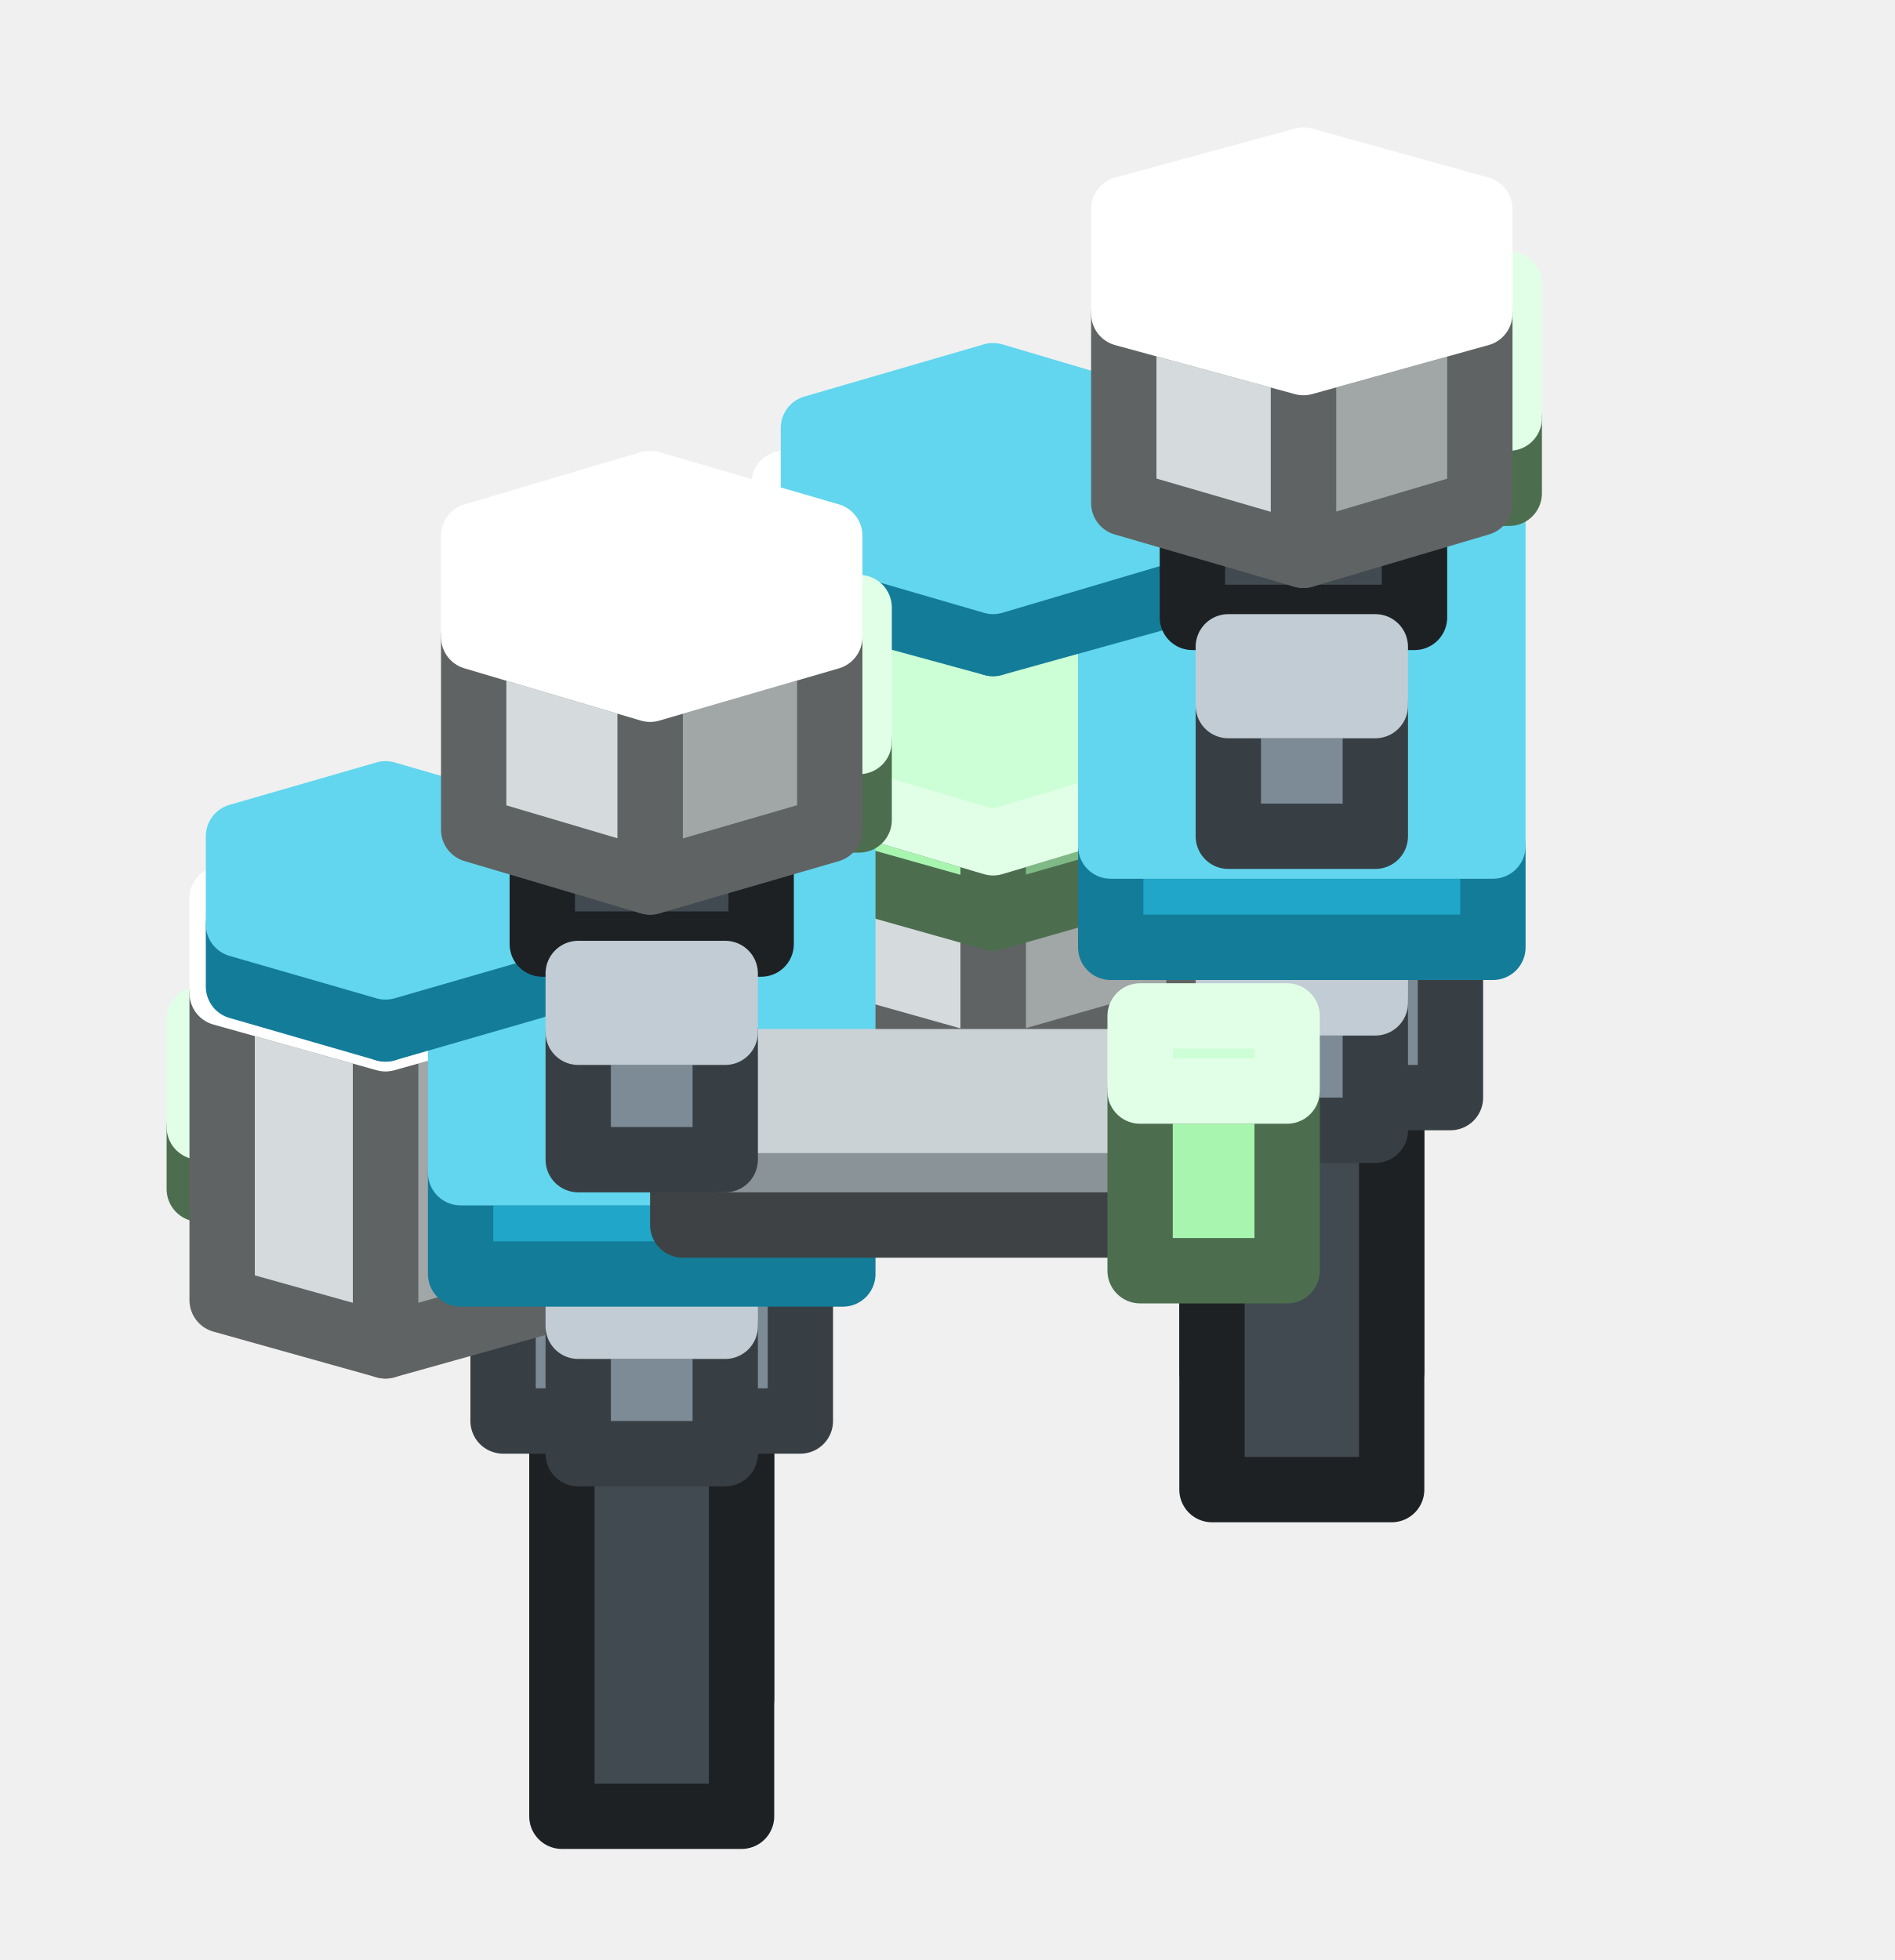
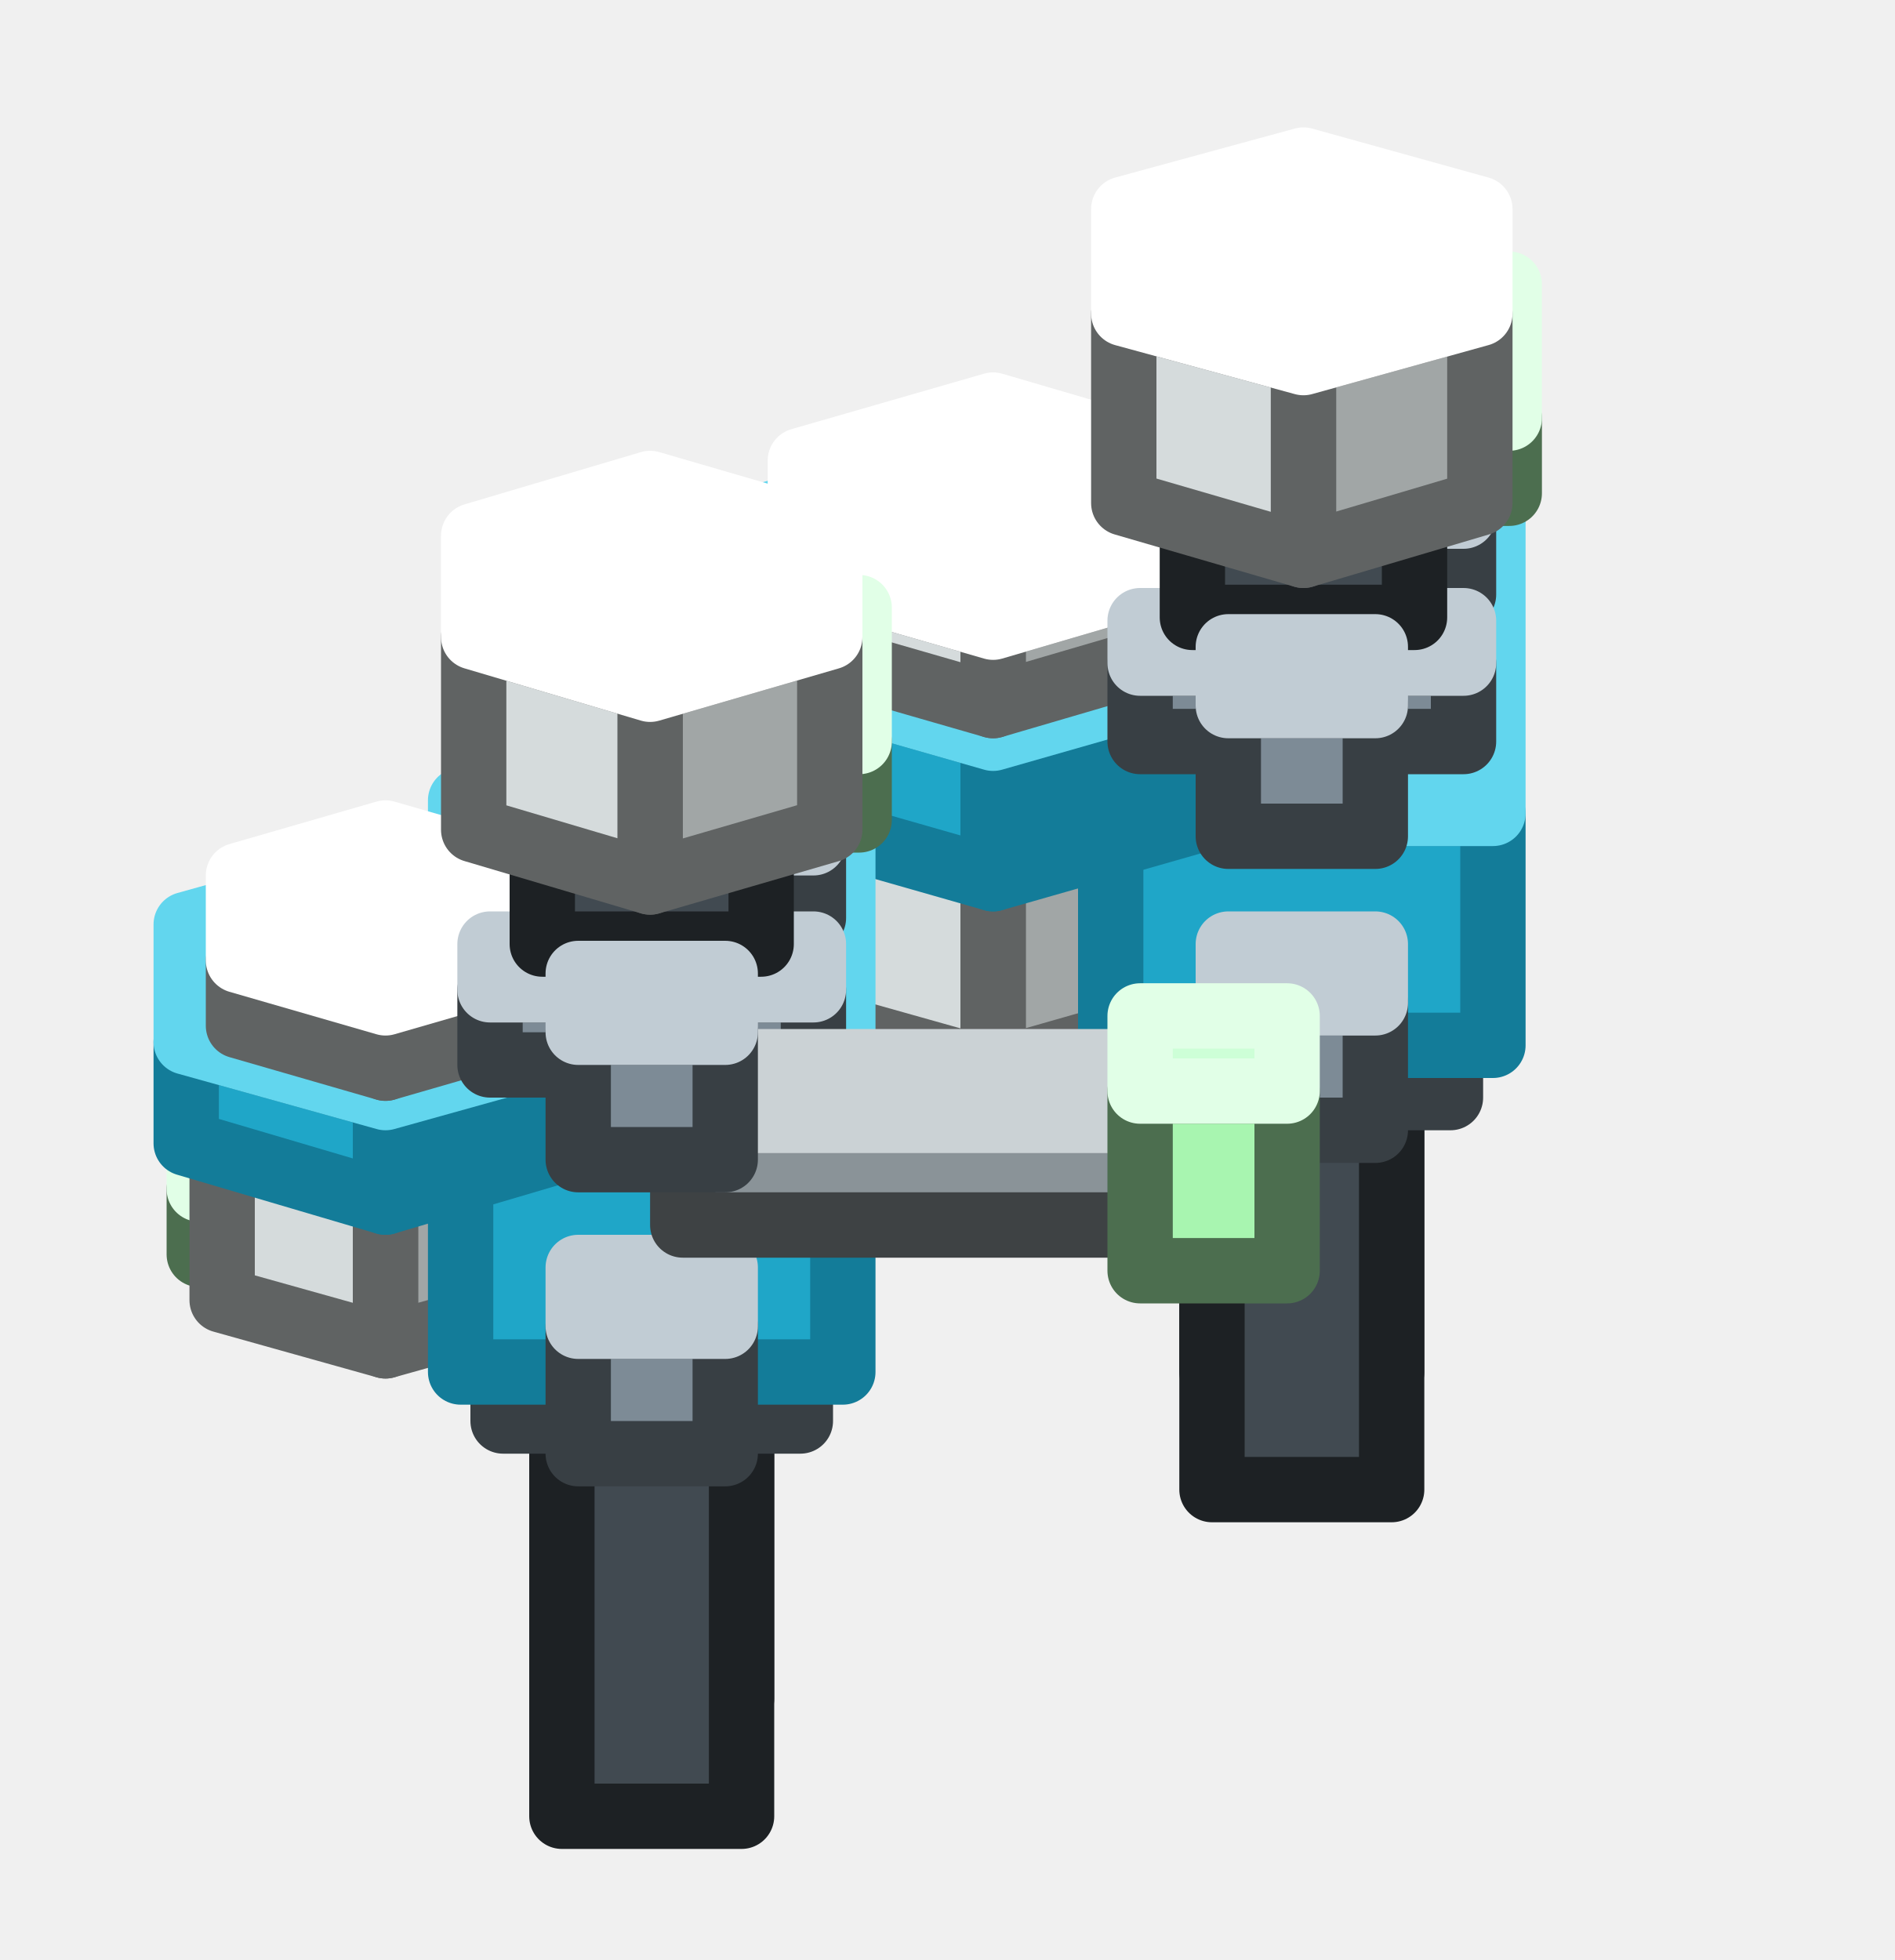
<svg xmlns="http://www.w3.org/2000/svg" width="58" height="60" viewBox="0 0 58 60">
  <g stroke-width="2" stroke-linejoin="round">
    <polygon points="42.6,42 37.1,42 37.1,29.5 42.6,29.5" fill="#414A51" stroke="#1D2124" />
    <polygon points="42.6,29.5 37.1,29.5 37.1,26.8 42.6,26.8" fill="#4F5A63" stroke="#969CA1" />
    <polygon points="42.1,25.5 37.6,25.5 37.6,21.6 42.1,21.6" fill="#7D8B96" stroke="#383F44" />
    <polygon points="42.1,21.6 37.6,21.6 37.6,19.8 42.1,19.8" fill="#98AAB7" stroke="#C1CCD4" />
    <polygon points="42.6,45.6 37.1,45.6 37.1,33.1 42.6,33.1" fill="#414A51" stroke="#1D2124" />
    <polygon points="42.6,33.1 37.1,33.1 37.1,30.4 42.6,30.4" fill="#4F5A63" stroke="#969CA1" />
-     <polygon points="44.4,33.6 35.3,33.6 35.3,27.7 44.4,27.7" fill="#7D8B96" stroke="#383F44" />
-     <polygon points="44.4,27.7 35.3,27.7 35.3,20.4 44.4,20.4" fill="#98AAB7" stroke="#C1CCD4" />
-     <polygon points="36.7,31 30.4,32.8 30.4,20.3 36.7,18.4" fill="#A1A6A6" stroke="#606363" />
-     <polygon points="30.4,32.8 24,31 24,18.4 30.4,20.3" fill="#D5DBDC" stroke="#606363" />
-     <polygon points="36.7,18.4 30.4,20.3 24,18.4 24,14.8 30.4,13 36.7,14.8" fill="#FFFFFF" stroke="#FFFFFF" />
+     <polygon points="44.4,33.6 35.3,33.6 35.3,30.4 44.4,30.4" fill="#7D8B96" stroke="#383F44" />
+     <polygon points="44.4,30.4 35.3,30.4 35.3,23.2 44.4,23.2" fill="#98AAB7" stroke="#C1CCD4" />
+     <polygon points="37.4,28.8 30.4,30.8 30.4,28.5 37.4,26.5" fill="#7FB985" stroke="#4C6E4F" />
+     <polygon points="30.4,30.8 23.3,28.8 23.3,26.5 30.4,28.5" fill="#A8F5B0" stroke="#4C6E4F" />
+     <polygon points="37.4,26.5 30.4,28.5 23.3,26.5 23.3,22.4 30.4,20.4 37.4,22.4" fill="#CDFFD7" stroke="#E1FFE7" />
+     <polygon points="42.1,16.5 37.6,16.5 37.6,12.6 42.1,12.6" fill="#7D8B96" stroke="#383F44" />
+     <polygon points="42.1,12.6 37.6,12.6 37.6,10.8 42.1,10.8" fill="#98AAB7" stroke="#C1CCD4" />
+     <polygon points="36.7,31 30.4,32.8 30.4,22.6 36.7,20.8" fill="#A1A6A6" stroke="#606363" />
+     <polygon points="30.4,32.8 24,31 24,20.8 30.4,22.6" fill="#D5DBDC" stroke="#606363" />
+     <polygon points="36.7,20.8 30.4,22.6 24,20.8 24,17.1 30.4,15.3 36.7,17.1" fill="#FFFFFF" stroke="#FFFFFF" />
+     <polygon points="45.7,32 34,32 34,24.9 45.7,24.9" fill="#1FA6C8" stroke="#137C99" />
+     <polygon points="45.7,24.9 34,24.9 34,14.5 45.7,14.5" fill="#62D6EE" stroke="#62D6EE" />
+     <polygon points="44.8,18.2 34.9,18.2 34.9,15.8 44.8,15.8" fill="#7D8B96" stroke="#383F44" />
+     <polygon points="44.8,15.8 34.9,15.8 34.9,14.5 44.8,14.5" fill="#98AAB7" stroke="#C1CCD4" />
    <polygon points="42.1,34.6 37.6,34.6 37.6,30.7 42.1,30.7" fill="#7D8B96" stroke="#383F44" />
    <polygon points="42.1,30.7 37.6,30.7 37.6,28.9 42.1,28.9" fill="#98AAB7" stroke="#C1CCD4" />
-     <polygon points="37.4,26.1 30.4,28.1 30.4,25.8 37.4,23.7" fill="#7FB985" stroke="#4C6E4F" />
-     <polygon points="30.4,28.1 23.3,26.1 23.3,23.7 30.4,25.8" fill="#A8F5B0" stroke="#4C6E4F" />
-     <polygon points="37.4,23.7 30.4,25.8 23.3,23.7 23.3,19.7 30.4,17.7 37.4,19.7" fill="#CDFFD7" stroke="#E1FFE7" />
-     <polygon points="22.7,52 17.2,52 17.2,39.4 22.7,39.4" fill="#414A51" stroke="#1D2124" />
-     <polygon points="22.7,39.4 17.2,39.4 17.2,36.7 22.7,36.7" fill="#4F5A63" stroke="#969CA1" />
-     <polygon points="22.2,35.5 17.7,35.5 17.7,31.6 22.2,31.6" fill="#7D8B96" stroke="#383F44" />
-     <polygon points="22.2,31.6 17.7,31.6 17.7,29.8 22.2,29.8" fill="#98AAB7" stroke="#C1CCD4" />
-     <polygon points="45.7,29 34,29 34,25.9 45.7,25.9" fill="#1FA6C8" stroke="#137C99" />
-     <polygon points="45.7,25.9 34,25.9 34,15.9 45.7,15.9" fill="#62D6EE" stroke="#62D6EE" />
-     <polygon points="42.1,16.5 37.6,16.5 37.6,12.6 42.1,12.6" fill="#7D8B96" stroke="#383F44" />
-     <polygon points="42.1,12.6 37.6,12.6 37.6,10.8 42.1,10.8" fill="#98AAB7" stroke="#C1CCD4" />
-     <polygon points="35.8,18.2 30.4,19.7 30.4,17.8 35.8,16.2" fill="#137C99" stroke="#137C99" />
-     <polygon points="30.4,19.7 24.9,18.2 24.9,16.2 30.4,17.8" fill="#1FA6C8" stroke="#137C99" />
-     <polygon points="35.8,16.2 30.4,17.8 24.9,16.2 24.9,13.1 30.4,11.5 35.8,13.1" fill="#62D6EE" stroke="#62D6EE" />
+     <polygon points="38.1,24.7 30.4,26.9 30.4,22.6 38.1,20.4" fill="#137C99" stroke="#137C99" />
+     <polygon points="30.4,26.9 22.7,24.7 22.7,20.4 30.4,22.6" fill="#1FA6C8" stroke="#137C99" />
+     <polygon points="38.1,20.4 30.4,22.6 22.7,20.4 22.7,16 30.4,13.7 38.1,16" fill="#62D6EE" stroke="#62D6EE" />
+     <polygon points="36.2,19.9 30.4,21.6 30.4,19.2 36.2,17.5" fill="#A1A6A6" stroke="#606363" />
+     <polygon points="30.4,21.6 24.5,19.9 24.5,17.5 30.4,19.2" fill="#D5DBDC" stroke="#606363" />
+     <polygon points="36.2,17.5 30.4,19.2 24.5,17.5 24.5,14.1 30.4,12.4 36.2,14.1" fill="#FFFFFF" stroke="#FFFFFF" />
+     <polygon points="44.8,22.7 34.9,22.7 34.9,20.3 44.8,20.3" fill="#7D8B96" stroke="#383F44" />
+     <polygon points="44.8,20.3 34.9,20.3 34.9,19 44.8,19" fill="#98AAB7" stroke="#C1CCD4" />
    <polygon points="43.3,18.9 36.5,18.9 36.5,15.8 43.3,15.8" fill="#414A51" stroke="#1D2124" />
    <polygon points="43.3,15.8 36.5,15.8 36.5,11.9 43.3,11.9" fill="#4F5A63" stroke="#969CA1" />
    <polygon points="46.2,15.1 43.5,15.1 43.5,12.8 46.2,12.8" fill="#A8F5B0" stroke="#4C6E4F" />
    <polygon points="46.2,12.8 43.5,12.8 43.5,8.7 46.2,8.7" fill="#CDFFD7" stroke="#E1FFE7" />
+     <polygon points="22.7,52 17.2,52 17.2,39.4 22.7,39.4" fill="#414A51" stroke="#1D2124" />
+     <polygon points="22.7,39.4 17.2,39.4 17.2,36.7 22.7,36.7" fill="#4F5A63" stroke="#969CA1" />
    <polygon points="45.3,15.4 39.9,17 39.9,11.1 45.3,9.6" fill="#A1A6A6" stroke="#606363" />
    <polygon points="39.9,17 34.4,15.4 34.4,9.6 39.9,11.1" fill="#D5DBDC" stroke="#606363" />
    <polygon points="45.3,9.6 39.9,11.1 34.4,9.6 34.4,6.4 39.9,4.9 45.3,6.4" fill="#FFFFFF" stroke="#FFFFFF" />
-     <polygon points="22.7,55.6 17.2,55.6 17.2,43.1 22.7,43.1" fill="#414A51" stroke="#1D2124" />
-     <polygon points="22.7,43.1 17.2,43.1 17.2,40.3 22.7,40.3" fill="#4F5A63" stroke="#969CA1" />
-     <polygon points="24.5,43.5 15.4,43.5 15.4,37.6 24.5,37.6" fill="#7D8B96" stroke="#383F44" />
-     <polygon points="24.5,37.6 15.4,37.6 15.4,30.4 24.5,30.4" fill="#98AAB7" stroke="#C1CCD4" />
-     <polygon points="17.5,36.4 11.8,38.1 11.8,36.1 17.5,34.5" fill="#7FB985" stroke="#4C6E4F" />
-     <polygon points="11.8,38.1 6.1,36.4 6.1,34.5 11.8,36.1" fill="#A8F5B0" stroke="#4C6E4F" />
-     <polygon points="17.5,34.5 11.8,36.1 6.1,34.5 6.1,31.2 11.8,29.6 17.5,31.2" fill="#CDFFD7" stroke="#E1FFE7" />
+     <polygon points="22.2,35.5 17.7,35.5 17.7,31.6 22.2,31.6" fill="#7D8B96" stroke="#383F44" />
+     <polygon points="22.2,31.6 17.7,31.6 17.7,29.8 22.2,29.8" fill="#98AAB7" stroke="#C1CCD4" />
    <polygon points="42.1,25.6 37.6,25.6 37.6,21.6 42.1,21.6" fill="#7D8B96" stroke="#383F44" />
    <polygon points="42.1,21.6 37.6,21.6 37.6,19.8 42.1,19.8" fill="#98AAB7" stroke="#C1CCD4" />
    <polygon points="22.2,26.5 17.7,26.5 17.7,22.6 22.2,22.6" fill="#7D8B96" stroke="#383F44" />
    <polygon points="22.2,22.6 17.7,22.6 17.7,20.7 22.2,20.7" fill="#98AAB7" stroke="#C1CCD4" />
-     <polygon points="16.8,39.8 11.8,41.2 11.8,31.8 16.8,30.4" fill="#A1A6A6" stroke="#606363" />
-     <polygon points="11.8,41.2 6.8,39.8 6.8,30.4 11.8,31.8" fill="#D5DBDC" stroke="#606363" />
-     <polygon points="16.8,30.4 11.8,31.8 6.8,30.4 6.8,27.5 11.8,26 16.8,27.5" fill="#FFFFFF" stroke="#FFFFFF" />
+     <polygon points="22.7,55.6 17.2,55.6 17.2,43.1 22.7,43.1" fill="#414A51" stroke="#1D2124" />
+     <polygon points="22.7,43.1 17.2,43.1 17.2,40.3 22.7,40.3" fill="#4F5A63" stroke="#969CA1" />
+     <polygon points="24.5,43.5 15.4,43.5 15.4,40.4 24.5,40.4" fill="#7D8B96" stroke="#383F44" />
+     <polygon points="24.5,40.4 15.4,40.4 15.4,33.1 24.5,33.1" fill="#98AAB7" stroke="#C1CCD4" />
+     <polygon points="17.5,38.4 11.8,40 11.8,38.1 17.5,36.4" fill="#7FB985" stroke="#4C6E4F" />
+     <polygon points="11.8,40 6.1,38.4 6.1,36.4 11.8,38.1" fill="#A8F5B0" stroke="#4C6E4F" />
+     <polygon points="17.5,36.4 11.8,38.1 6.1,36.4 6.1,33.2 11.8,31.5 17.5,33.2" fill="#CDFFD7" stroke="#E1FFE7" />
+     <polygon points="16.8,39.8 11.8,41.2 11.8,33.4 16.8,31.9" fill="#A1A6A6" stroke="#606363" />
+     <polygon points="11.8,41.2 6.8,39.8 6.8,31.9 11.8,33.4" fill="#D5DBDC" stroke="#606363" />
+     <polygon points="16.8,31.9 11.8,33.4 6.8,31.9 6.8,29 11.8,27.6 16.8,29" fill="#FFFFFF" stroke="#FFFFFF" />
+     <polygon points="25.8,42 14.1,42 14.1,34.9 25.8,34.9" fill="#1FA6C8" stroke="#137C99" />
+     <polygon points="25.8,34.9 14.1,34.9 14.1,24.5 25.8,24.5" fill="#62D6EE" stroke="#62D6EE" />
+     <polygon points="17.9,35 11.8,36.8 11.8,33.6 17.9,31.9" fill="#137C99" stroke="#137C99" />
+     <polygon points="11.8,36.8 5.7,35 5.7,31.9 11.8,33.6" fill="#1FA6C8" stroke="#137C99" />
+     <polygon points="17.9,31.9 11.8,33.6 5.7,31.9 5.7,28.3 11.8,26.6 17.9,28.3" fill="#62D6EE" stroke="#62D6EE" />
+     <polygon points="24.9,28.1 15,28.1 15,25.8 24.9,25.8" fill="#7D8B96" stroke="#383F44" />
+     <polygon points="24.9,25.8 15,25.8 15,24.4 24.9,24.4" fill="#98AAB7" stroke="#C1CCD4" />
+     <polygon points="16.3,31.4 11.8,32.7 11.8,30.7 16.3,29.4" fill="#A1A6A6" stroke="#606363" />
+     <polygon points="11.8,32.7 7.3,31.4 7.3,29.4 11.8,30.7" fill="#D5DBDC" stroke="#606363" />
+     <polygon points="16.3,29.4 11.8,30.7 7.3,29.4 7.3,26.8 11.8,25.5 16.3,26.8" fill="#FFFFFF" stroke="#FFFFFF" />
    <polygon points="22.2,44.5 17.7,44.5 17.7,40.6 22.2,40.6" fill="#7D8B96" stroke="#383F44" />
    <polygon points="22.2,40.6 17.7,40.6 17.7,38.8 22.2,38.8" fill="#98AAB7" stroke="#C1CCD4" />
-     <polygon points="25.8,39 14.1,39 14.1,35.9 25.8,35.9" fill="#1FA6C8" stroke="#137C99" />
-     <polygon points="25.8,35.9 14.1,35.9 14.1,25.9 25.8,25.9" fill="#62D6EE" stroke="#62D6EE" />
-     <polygon points="16.3,30.2 11.8,31.5 11.8,29.6 16.3,28.3" fill="#137C99" stroke="#137C99" />
-     <polygon points="11.8,31.5 7.3,30.2 7.3,28.3 11.8,29.6" fill="#1FA6C8" stroke="#137C99" />
-     <polygon points="16.3,28.3 11.8,29.6 7.3,28.3 7.3,25.6 11.8,24.3 16.3,25.6" fill="#62D6EE" stroke="#62D6EE" />
+     <polygon points="24.9,32.6 15,32.6 15,30.3 24.9,30.3" fill="#7D8B96" stroke="#383F44" />
+     <polygon points="24.9,30.3 15,30.3 15,28.9 24.9,28.9" fill="#98AAB7" stroke="#C1CCD4" />
    <polygon points="23.3,28.9 16.6,28.9 16.6,25.7 23.3,25.7" fill="#414A51" stroke="#1D2124" />
    <polygon points="23.3,25.7 16.6,25.7 16.6,21.9 23.3,21.9" fill="#4F5A63" stroke="#969CA1" />
    <polygon points="26.3,25.1 23.6,25.1 23.6,22.7 26.3,22.7" fill="#A8F5B0" stroke="#4C6E4F" />
    <polygon points="26.3,22.7 23.6,22.7 23.6,18.6 26.3,18.6" fill="#CDFFD7" stroke="#E1FFE7" />
    <polygon points="25.4,25.4 19.9,27 19.9,21.1 25.4,19.5" fill="#A1A6A6" stroke="#606363" />
    <polygon points="19.9,27 14.5,25.4 14.5,19.5 19.9,21.1" fill="#D5DBDC" stroke="#606363" />
    <polygon points="25.4,19.5 19.9,21.1 14.5,19.5 14.5,16.4 19.9,14.8 25.4,16.4" fill="#FFFFFF" stroke="#FFFFFF" />
    <polygon points="35.3,37.5 20.9,37.5 20.9,34.3 35.3,34.3" fill="#8A9398" stroke="#3E4244" />
    <polygon points="35.3,34.3 20.9,34.3 20.9,32.5 35.3,32.5" fill="#A8B3B9" stroke="#CBD2D5" />
    <polygon points="39.4,38.9 34.9,38.9 34.9,33.4 39.4,33.4" fill="#A8F5B0" stroke="#4C6E4F" />
    <polygon points="39.4,33.4 34.9,33.4 34.9,31.1 39.4,31.1" fill="#CDFFD7" stroke="#E1FFE7" />
    <polygon points="22.2,35.5 17.7,35.5 17.7,31.6 22.2,31.6" fill="#7D8B96" stroke="#383F44" />
    <polygon points="22.2,31.6 17.7,31.6 17.7,29.8 22.2,29.8" fill="#98AAB7" stroke="#C1CCD4" />
  </g>
</svg>
